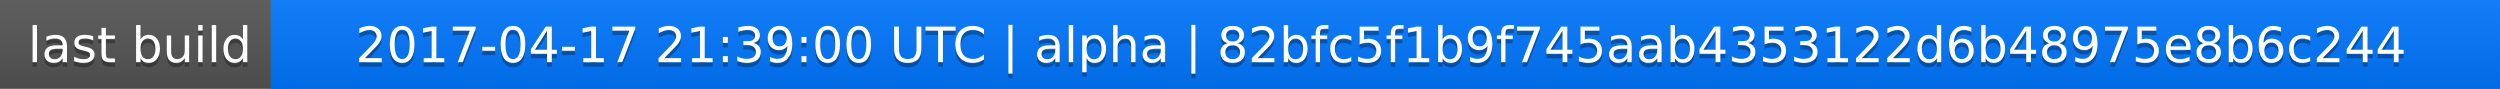
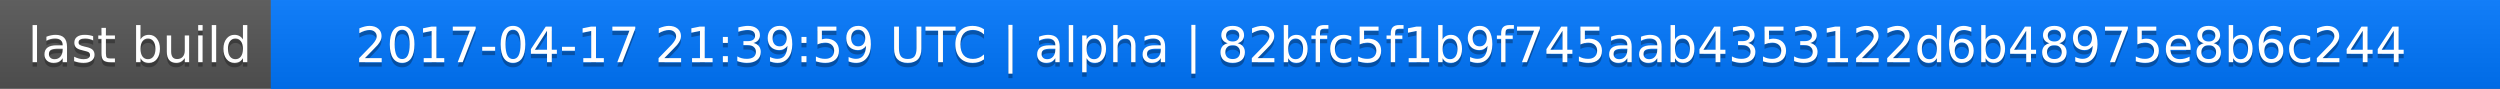
<svg xmlns="http://www.w3.org/2000/svg" width="563" height="20">
  <linearGradient id="a" x2="0" y2="100%">
    <stop offset="0" stop-color="#bbb" stop-opacity=".1" />
    <stop offset="1" stop-opacity=".1" />
  </linearGradient>
  <rect rx="0" width="563" height="20" fill="#555" />
  <rect rx="0" x="61" width="502" height="20" fill="#07f" />
  <path fill="#07f" d="M61 0h4v20h-4z" />
  <rect rx="0" width="563" height="20" fill="url(#a)" />
  <g fill="#fff" text-anchor="middle" font-family="DejaVu Sans,Verdana,Geneva,sans-serif" font-size="11">
    <text x="31.5" y="15" fill="#010101" fill-opacity=".3">last build</text>
    <text x="31.5" y="14">last build</text>
-     <text x="311" y="15" fill="#010101" fill-opacity=".3">2017-04-17 21:39:00 UTC | alpha | 82bfc5f1b9f745aab4353122d6b48975e8b6c244</text>
-     <text x="311" y="14">2017-04-17 21:39:00 UTC | alpha | 82bfc5f1b9f745aab4353122d6b48975e8b6c244</text>
+     <text x="311" y="15" fill="#010101" fill-opacity=".3">2017-04-17 21:39:59 UTC | alpha | 82bfc5f1b9f745aab4353122d6b48975e8b6c244</text>
+     <text x="311" y="14">2017-04-17 21:39:59 UTC | alpha | 82bfc5f1b9f745aab4353122d6b48975e8b6c244</text>
  </g>
</svg>
